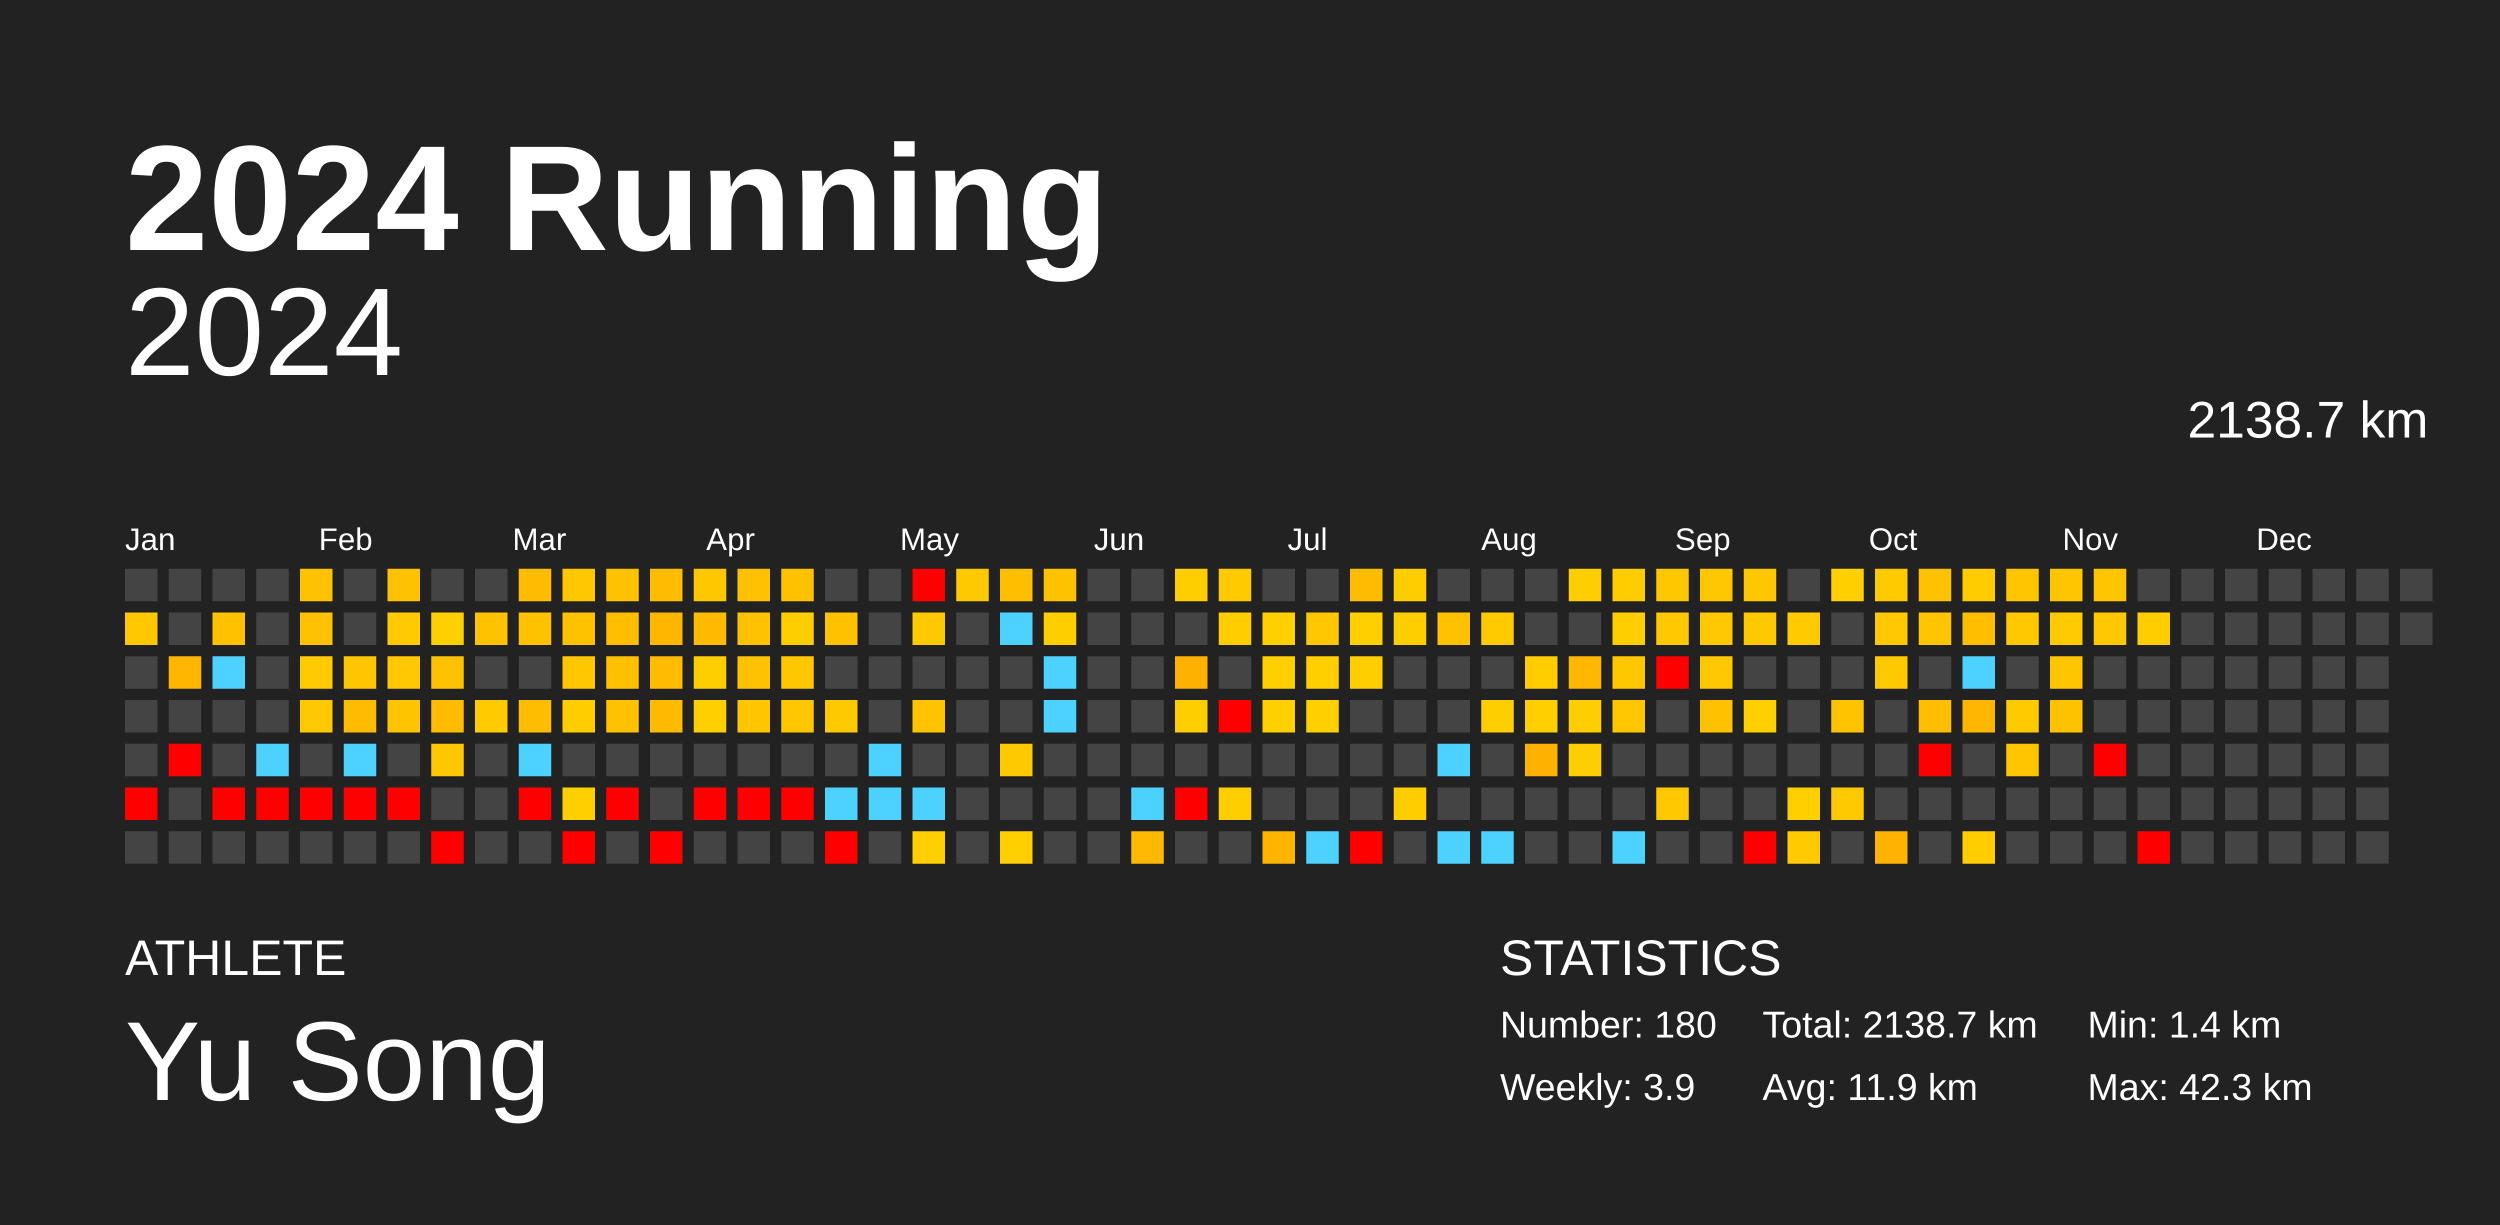
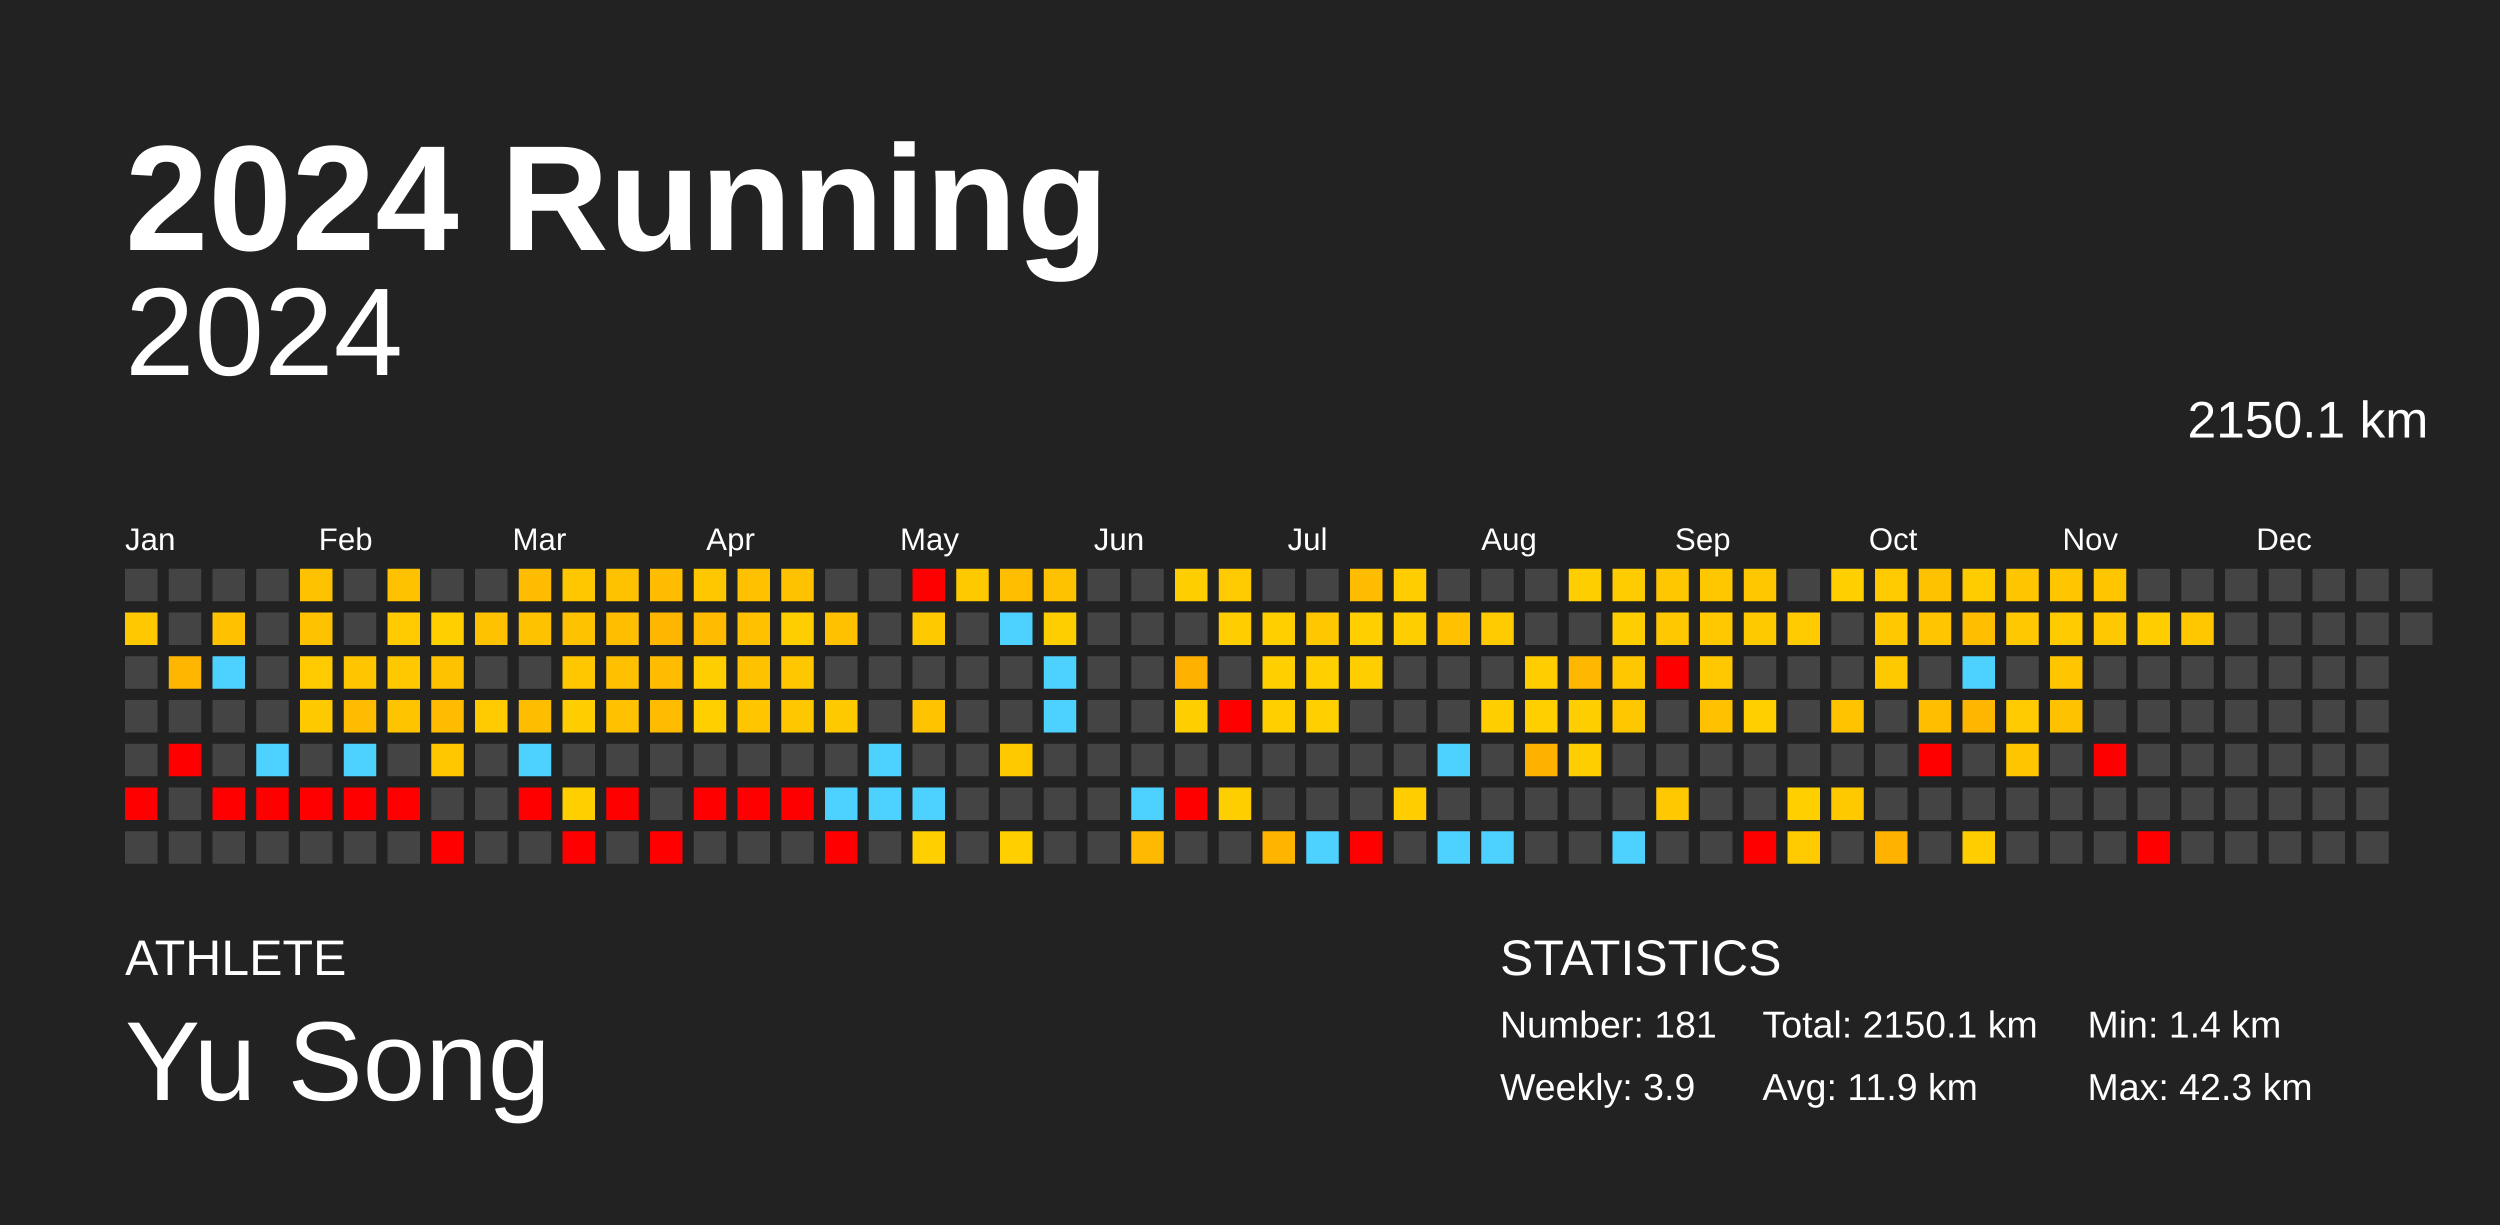
<svg xmlns="http://www.w3.org/2000/svg" baseProfile="full" height="98mm" version="1.1" viewBox="0,0,200,98" width="200mm">
  <defs />
  <rect fill="#222222" height="98" width="200" x="0" y="0" />
  <text fill="#FFFFFF" style="font-size:12px; font-family:Arial; font-weight:bold;" x="10" y="20">2024 Running</text>
  <text fill="#FFFFFF" style="font-size:4px; font-family:Arial" x="10" y="78">ATHLETE</text>
  <text fill="#FFFFFF" style="font-size:9px; font-family:Arial" x="10" y="88">Yu Song</text>
  <text fill="#FFFFFF" style="font-size:4px; font-family:Arial" x="120" y="78">STATISTICS</text>
-   <text fill="#FFFFFF" style="font-size:3px; font-family:Arial" x="120" y="83">Number: 180</text>
+   <text fill="#FFFFFF" style="font-size:3px; font-family:Arial" x="120" y="83">Number: 181</text>
  <text fill="#FFFFFF" style="font-size:3px; font-family:Arial" x="120" y="88">Weekly: 3.9</text>
-   <text fill="#FFFFFF" style="font-size:3px; font-family:Arial" x="141" y="83">Total: 2138.7 km</text>
+   <text fill="#FFFFFF" style="font-size:3px; font-family:Arial" x="141" y="83">Total: 2150.1 km</text>
  <text fill="#FFFFFF" style="font-size:3px; font-family:Arial" x="141" y="88">Avg: 11.9 km</text>
  <text fill="#FFFFFF" style="font-size:3px; font-family:Arial" x="167" y="83">Min: 1.4 km</text>
  <text fill="#FFFFFF" style="font-size:3px; font-family:Arial" x="167" y="88">Max: 42.3 km</text>
  <text alignment-baseline="hanging" fill="#FFFFFF" style="font-size:10.0px; font-family:Arial;" x="10" y="30">2024</text>
-   <text alignment-baseline="hanging" fill="#FFFFFF" style="font-size:4.125px; font-family:Arial;" x="175" y="35">2138.7 km</text>
+   <text alignment-baseline="hanging" fill="#FFFFFF" style="font-size:4.125px; font-family:Arial;" x="175" y="35">2150.1 km</text>
  <text fill="#FFFFFF" style="font-size:2.5px; font-family:Arial" x="10.0" y="44">Jan</text>
  <text fill="#FFFFFF" style="font-size:2.5px; font-family:Arial" x="25.5" y="44">Feb</text>
  <text fill="#FFFFFF" style="font-size:2.5px; font-family:Arial" x="41.0" y="44">Mar</text>
  <text fill="#FFFFFF" style="font-size:2.5px; font-family:Arial" x="56.5" y="44">Apr</text>
  <text fill="#FFFFFF" style="font-size:2.5px; font-family:Arial" x="72.0" y="44">May</text>
  <text fill="#FFFFFF" style="font-size:2.5px; font-family:Arial" x="87.5" y="44">Jun</text>
  <text fill="#FFFFFF" style="font-size:2.5px; font-family:Arial" x="103.0" y="44">Jul</text>
  <text fill="#FFFFFF" style="font-size:2.5px; font-family:Arial" x="118.5" y="44">Aug</text>
  <text fill="#FFFFFF" style="font-size:2.5px; font-family:Arial" x="134.0" y="44">Sep</text>
  <text fill="#FFFFFF" style="font-size:2.5px; font-family:Arial" x="149.5" y="44">Oct</text>
  <text fill="#FFFFFF" style="font-size:2.5px; font-family:Arial" x="165.0" y="44">Nov</text>
  <text fill="#FFFFFF" style="font-size:2.5px; font-family:Arial" x="180.5" y="44">Dec</text>
  <rect fill="#444444" height="2.6" width="2.6" x="10.0" y="45.5" />
  <rect fill="#ffc800" height="2.6" width="2.6" x="10.0" y="49.0" />
  <rect fill="#444444" height="2.6" width="2.6" x="10.0" y="52.5" />
  <rect fill="#444444" height="2.6" width="2.6" x="10.0" y="56.0" />
  <rect fill="#444444" height="2.6" width="2.6" x="10.0" y="59.5" />
  <rect fill="red" height="2.6" width="2.6" x="10.0" y="63.0" />
  <rect fill="#444444" height="2.6" width="2.6" x="10.0" y="66.5" />
  <rect fill="#444444" height="2.6" width="2.6" x="13.5" y="45.5" />
  <rect fill="#444444" height="2.6" width="2.6" x="13.5" y="49.0" />
  <rect fill="#ffb600" height="2.6" width="2.6" x="13.5" y="52.5" />
  <rect fill="#444444" height="2.6" width="2.6" x="13.5" y="56.0" />
  <rect fill="red" height="2.6" width="2.6" x="13.5" y="59.5" />
  <rect fill="#444444" height="2.6" width="2.6" x="13.5" y="63.0" />
  <rect fill="#444444" height="2.6" width="2.6" x="13.5" y="66.5" />
  <rect fill="#444444" height="2.6" width="2.6" x="17.0" y="45.5" />
  <rect fill="#ffc100" height="2.6" width="2.6" x="17.0" y="49.0" />
  <rect fill="#4dd2ff" height="2.6" width="2.6" x="17.0" y="52.5" />
  <rect fill="#444444" height="2.6" width="2.6" x="17.0" y="56.0" />
  <rect fill="#444444" height="2.6" width="2.6" x="17.0" y="59.5" />
  <rect fill="red" height="2.6" width="2.6" x="17.0" y="63.0" />
  <rect fill="#444444" height="2.6" width="2.6" x="17.0" y="66.5" />
  <rect fill="#444444" height="2.6" width="2.6" x="20.5" y="45.5" />
  <rect fill="#444444" height="2.6" width="2.6" x="20.5" y="49.0" />
  <rect fill="#444444" height="2.6" width="2.6" x="20.5" y="52.5" />
  <rect fill="#444444" height="2.6" width="2.6" x="20.5" y="56.0" />
  <rect fill="#4dd2ff" height="2.6" width="2.6" x="20.5" y="59.5" />
  <rect fill="red" height="2.6" width="2.6" x="20.5" y="63.0" />
  <rect fill="#444444" height="2.6" width="2.6" x="20.5" y="66.5" />
  <rect fill="#ffc200" height="2.6" width="2.6" x="24.0" y="45.5" />
  <rect fill="#ffc200" height="2.6" width="2.6" x="24.0" y="49.0" />
  <rect fill="#ffca00" height="2.6" width="2.6" x="24.0" y="52.5" />
  <rect fill="#ffc900" height="2.6" width="2.6" x="24.0" y="56.0" />
  <rect fill="#444444" height="2.6" width="2.6" x="24.0" y="59.5" />
  <rect fill="red" height="2.6" width="2.6" x="24.0" y="63.0" />
  <rect fill="#444444" height="2.6" width="2.6" x="24.0" y="66.5" />
  <rect fill="#444444" height="2.6" width="2.6" x="27.5" y="45.5" />
  <rect fill="#444444" height="2.6" width="2.6" x="27.5" y="49.0" />
  <rect fill="#ffc600" height="2.6" width="2.6" x="27.5" y="52.5" />
  <rect fill="#ffbc00" height="2.6" width="2.6" x="27.5" y="56.0" />
  <rect fill="#4dd2ff" height="2.6" width="2.6" x="27.5" y="59.5" />
  <rect fill="red" height="2.6" width="2.6" x="27.5" y="63.0" />
  <rect fill="#444444" height="2.6" width="2.6" x="27.5" y="66.5" />
  <rect fill="#ffc200" height="2.6" width="2.6" x="31.0" y="45.5" />
  <rect fill="#ffca00" height="2.6" width="2.6" x="31.0" y="49.0" />
  <rect fill="#ffc800" height="2.6" width="2.6" x="31.0" y="52.5" />
  <rect fill="#ffc400" height="2.6" width="2.6" x="31.0" y="56.0" />
  <rect fill="#444444" height="2.6" width="2.6" x="31.0" y="59.5" />
  <rect fill="red" height="2.6" width="2.6" x="31.0" y="63.0" />
  <rect fill="#444444" height="2.6" width="2.6" x="31.0" y="66.5" />
  <rect fill="#444444" height="2.6" width="2.6" x="34.5" y="45.5" />
  <rect fill="#ffd000" height="2.6" width="2.6" x="34.5" y="49.0" />
  <rect fill="#ffc200" height="2.6" width="2.6" x="34.5" y="52.5" />
  <rect fill="#ffbc00" height="2.6" width="2.6" x="34.5" y="56.0" />
  <rect fill="#ffc700" height="2.6" width="2.6" x="34.5" y="59.5" />
  <rect fill="#444444" height="2.6" width="2.6" x="34.5" y="63.0" />
  <rect fill="red" height="2.6" width="2.6" x="34.5" y="66.5" />
  <rect fill="#444444" height="2.6" width="2.6" x="38.0" y="45.5" />
  <rect fill="#ffc200" height="2.6" width="2.6" x="38.0" y="49.0" />
  <rect fill="#444444" height="2.6" width="2.6" x="38.0" y="52.5" />
  <rect fill="#ffca00" height="2.6" width="2.6" x="38.0" y="56.0" />
  <rect fill="#444444" height="2.6" width="2.6" x="38.0" y="59.5" />
  <rect fill="#444444" height="2.6" width="2.6" x="38.0" y="63.0" />
  <rect fill="#444444" height="2.6" width="2.6" x="38.0" y="66.5" />
  <rect fill="#ffbc00" height="2.6" width="2.6" x="41.5" y="45.5" />
  <rect fill="#ffc200" height="2.6" width="2.6" x="41.5" y="49.0" />
  <rect fill="#444444" height="2.6" width="2.6" x="41.5" y="52.5" />
  <rect fill="#ffbd00" height="2.6" width="2.6" x="41.5" y="56.0" />
  <rect fill="#4dd2ff" height="2.6" width="2.6" x="41.5" y="59.5" />
  <rect fill="red" height="2.6" width="2.6" x="41.5" y="63.0" />
  <rect fill="#444444" height="2.6" width="2.6" x="41.5" y="66.5" />
  <rect fill="#ffc700" height="2.6" width="2.6" x="45.0" y="45.5" />
  <rect fill="#ffc200" height="2.6" width="2.6" x="45.0" y="49.0" />
  <rect fill="#ffc700" height="2.6" width="2.6" x="45.0" y="52.5" />
  <rect fill="#ffcd00" height="2.6" width="2.6" x="45.0" y="56.0" />
  <rect fill="#444444" height="2.6" width="2.6" x="45.0" y="59.5" />
  <rect fill="#ffcf00" height="2.6" width="2.6" x="45.0" y="63.0" />
  <rect fill="red" height="2.6" width="2.6" x="45.0" y="66.5" />
  <rect fill="#ffc200" height="2.6" width="2.6" x="48.5" y="45.5" />
  <rect fill="#ffbf00" height="2.6" width="2.6" x="48.5" y="49.0" />
  <rect fill="#ffc000" height="2.6" width="2.6" x="48.5" y="52.5" />
  <rect fill="#ffc100" height="2.6" width="2.6" x="48.5" y="56.0" />
  <rect fill="#444444" height="2.6" width="2.6" x="48.5" y="59.5" />
  <rect fill="red" height="2.6" width="2.6" x="48.5" y="63.0" />
  <rect fill="#444444" height="2.6" width="2.6" x="48.5" y="66.5" />
  <rect fill="#ffbc00" height="2.6" width="2.6" x="52.0" y="45.5" />
  <rect fill="#ffb600" height="2.6" width="2.6" x="52.0" y="49.0" />
  <rect fill="#ffbc00" height="2.6" width="2.6" x="52.0" y="52.5" />
  <rect fill="#ffbb00" height="2.6" width="2.6" x="52.0" y="56.0" />
  <rect fill="#444444" height="2.6" width="2.6" x="52.0" y="59.5" />
  <rect fill="#444444" height="2.6" width="2.6" x="52.0" y="63.0" />
  <rect fill="red" height="2.6" width="2.6" x="52.0" y="66.5" />
  <rect fill="#ffc700" height="2.6" width="2.6" x="55.5" y="45.5" />
  <rect fill="#ffbb00" height="2.6" width="2.6" x="55.5" y="49.0" />
  <rect fill="#ffce00" height="2.6" width="2.6" x="55.5" y="52.5" />
  <rect fill="#ffcf00" height="2.6" width="2.6" x="55.5" y="56.0" />
  <rect fill="#444444" height="2.6" width="2.6" x="55.5" y="59.5" />
  <rect fill="red" height="2.6" width="2.6" x="55.5" y="63.0" />
  <rect fill="#444444" height="2.6" width="2.6" x="55.5" y="66.5" />
  <rect fill="#ffc100" height="2.6" width="2.6" x="59.0" y="45.5" />
  <rect fill="#ffc100" height="2.6" width="2.6" x="59.0" y="49.0" />
  <rect fill="#ffc200" height="2.6" width="2.6" x="59.0" y="52.5" />
  <rect fill="#ffc600" height="2.6" width="2.6" x="59.0" y="56.0" />
  <rect fill="#444444" height="2.6" width="2.6" x="59.0" y="59.5" />
  <rect fill="red" height="2.6" width="2.6" x="59.0" y="63.0" />
  <rect fill="#444444" height="2.6" width="2.6" x="59.0" y="66.5" />
  <rect fill="#ffc200" height="2.6" width="2.6" x="62.5" y="45.5" />
  <rect fill="#ffce00" height="2.6" width="2.6" x="62.5" y="49.0" />
  <rect fill="#ffc700" height="2.6" width="2.6" x="62.5" y="52.5" />
  <rect fill="#ffc700" height="2.6" width="2.6" x="62.5" y="56.0" />
  <rect fill="#444444" height="2.6" width="2.6" x="62.5" y="59.5" />
  <rect fill="red" height="2.6" width="2.6" x="62.5" y="63.0" />
  <rect fill="#444444" height="2.6" width="2.6" x="62.5" y="66.5" />
  <rect fill="#444444" height="2.6" width="2.6" x="66.0" y="45.5" />
  <rect fill="#ffc100" height="2.6" width="2.6" x="66.0" y="49.0" />
  <rect fill="#444444" height="2.6" width="2.6" x="66.0" y="52.5" />
  <rect fill="#ffc900" height="2.6" width="2.6" x="66.0" y="56.0" />
  <rect fill="#444444" height="2.6" width="2.6" x="66.0" y="59.5" />
  <rect fill="#4dd2ff" height="2.6" width="2.6" x="66.0" y="63.0" />
  <rect fill="red" height="2.6" width="2.6" x="66.0" y="66.5" />
  <rect fill="#444444" height="2.6" width="2.6" x="69.5" y="45.5" />
  <rect fill="#444444" height="2.6" width="2.6" x="69.5" y="49.0" />
  <rect fill="#444444" height="2.6" width="2.6" x="69.5" y="52.5" />
  <rect fill="#444444" height="2.6" width="2.6" x="69.5" y="56.0" />
  <rect fill="#4dd2ff" height="2.6" width="2.6" x="69.5" y="59.5" />
  <rect fill="#4dd2ff" height="2.6" width="2.6" x="69.5" y="63.0" />
  <rect fill="#444444" height="2.6" width="2.6" x="69.5" y="66.5" />
  <rect fill="red" height="2.6" width="2.6" x="73.0" y="45.5" />
  <rect fill="#ffc900" height="2.6" width="2.6" x="73.0" y="49.0" />
  <rect fill="#444444" height="2.6" width="2.6" x="73.0" y="52.5" />
  <rect fill="#ffc300" height="2.6" width="2.6" x="73.0" y="56.0" />
  <rect fill="#444444" height="2.6" width="2.6" x="73.0" y="59.5" />
  <rect fill="#4dd2ff" height="2.6" width="2.6" x="73.0" y="63.0" />
  <rect fill="#ffcf00" height="2.6" width="2.6" x="73.0" y="66.5" />
  <rect fill="#ffc900" height="2.6" width="2.6" x="76.5" y="45.5" />
  <rect fill="#444444" height="2.6" width="2.6" x="76.5" y="49.0" />
  <rect fill="#444444" height="2.6" width="2.6" x="76.5" y="52.5" />
  <rect fill="#444444" height="2.6" width="2.6" x="76.5" y="56.0" />
  <rect fill="#444444" height="2.6" width="2.6" x="76.5" y="59.5" />
  <rect fill="#444444" height="2.6" width="2.6" x="76.5" y="63.0" />
  <rect fill="#444444" height="2.6" width="2.6" x="76.5" y="66.5" />
  <rect fill="#ffbe00" height="2.6" width="2.6" x="80.0" y="45.5" />
  <rect fill="#4dd2ff" height="2.6" width="2.6" x="80.0" y="49.0" />
  <rect fill="#444444" height="2.6" width="2.6" x="80.0" y="52.5" />
  <rect fill="#444444" height="2.6" width="2.6" x="80.0" y="56.0" />
  <rect fill="#ffc900" height="2.6" width="2.6" x="80.0" y="59.5" />
  <rect fill="#444444" height="2.6" width="2.6" x="80.0" y="63.0" />
  <rect fill="#ffcf00" height="2.6" width="2.6" x="80.0" y="66.5" />
  <rect fill="#ffc200" height="2.6" width="2.6" x="83.5" y="45.5" />
  <rect fill="#ffce00" height="2.6" width="2.6" x="83.5" y="49.0" />
  <rect fill="#4dd2ff" height="2.6" width="2.6" x="83.5" y="52.5" />
  <rect fill="#4dd2ff" height="2.6" width="2.6" x="83.5" y="56.0" />
  <rect fill="#444444" height="2.6" width="2.6" x="83.5" y="59.5" />
  <rect fill="#444444" height="2.6" width="2.6" x="83.5" y="63.0" />
  <rect fill="#444444" height="2.6" width="2.6" x="83.5" y="66.5" />
  <rect fill="#444444" height="2.6" width="2.6" x="87.0" y="45.5" />
  <rect fill="#444444" height="2.6" width="2.6" x="87.0" y="49.0" />
  <rect fill="#444444" height="2.6" width="2.6" x="87.0" y="52.5" />
  <rect fill="#444444" height="2.6" width="2.6" x="87.0" y="56.0" />
  <rect fill="#444444" height="2.6" width="2.6" x="87.0" y="59.5" />
  <rect fill="#444444" height="2.6" width="2.6" x="87.0" y="63.0" />
  <rect fill="#444444" height="2.6" width="2.6" x="87.0" y="66.5" />
  <rect fill="#444444" height="2.6" width="2.6" x="90.5" y="45.5" />
  <rect fill="#444444" height="2.6" width="2.6" x="90.5" y="49.0" />
  <rect fill="#444444" height="2.6" width="2.6" x="90.5" y="52.5" />
  <rect fill="#444444" height="2.6" width="2.6" x="90.5" y="56.0" />
  <rect fill="#444444" height="2.6" width="2.6" x="90.5" y="59.5" />
  <rect fill="#4dd2ff" height="2.6" width="2.6" x="90.5" y="63.0" />
  <rect fill="#ffb900" height="2.6" width="2.6" x="90.5" y="66.5" />
  <rect fill="#ffce00" height="2.6" width="2.6" x="94.0" y="45.5" />
  <rect fill="#444444" height="2.6" width="2.6" x="94.0" y="49.0" />
  <rect fill="#ffb100" height="2.6" width="2.6" x="94.0" y="52.5" />
  <rect fill="#ffce00" height="2.6" width="2.6" x="94.0" y="56.0" />
  <rect fill="#444444" height="2.6" width="2.6" x="94.0" y="59.5" />
  <rect fill="red" height="2.6" width="2.6" x="94.0" y="63.0" />
  <rect fill="#444444" height="2.6" width="2.6" x="94.0" y="66.5" />
  <rect fill="#ffcb00" height="2.6" width="2.6" x="97.5" y="45.5" />
  <rect fill="#ffcd00" height="2.6" width="2.6" x="97.5" y="49.0" />
  <rect fill="#444444" height="2.6" width="2.6" x="97.5" y="52.5" />
  <rect fill="red" height="2.6" width="2.6" x="97.5" y="56.0" />
  <rect fill="#444444" height="2.6" width="2.6" x="97.5" y="59.5" />
  <rect fill="#ffce00" height="2.6" width="2.6" x="97.5" y="63.0" />
  <rect fill="#444444" height="2.6" width="2.6" x="97.5" y="66.5" />
  <rect fill="#444444" height="2.6" width="2.6" x="101.0" y="45.5" />
  <rect fill="#ffcf00" height="2.6" width="2.6" x="101.0" y="49.0" />
  <rect fill="#ffcf00" height="2.6" width="2.6" x="101.0" y="52.5" />
  <rect fill="#ffcf00" height="2.6" width="2.6" x="101.0" y="56.0" />
  <rect fill="#444444" height="2.6" width="2.6" x="101.0" y="59.5" />
  <rect fill="#444444" height="2.6" width="2.6" x="101.0" y="63.0" />
  <rect fill="#ffb500" height="2.6" width="2.6" x="101.0" y="66.5" />
  <rect fill="#444444" height="2.6" width="2.6" x="104.5" y="45.5" />
  <rect fill="#ffc700" height="2.6" width="2.6" x="104.5" y="49.0" />
  <rect fill="#ffcf00" height="2.6" width="2.6" x="104.5" y="52.5" />
  <rect fill="#ffd000" height="2.6" width="2.6" x="104.5" y="56.0" />
  <rect fill="#444444" height="2.6" width="2.6" x="104.5" y="59.5" />
  <rect fill="#444444" height="2.6" width="2.6" x="104.5" y="63.0" />
  <rect fill="#4dd2ff" height="2.6" width="2.6" x="104.5" y="66.5" />
  <rect fill="#ffbc00" height="2.6" width="2.6" x="108.0" y="45.5" />
  <rect fill="#ffcf00" height="2.6" width="2.6" x="108.0" y="49.0" />
  <rect fill="#ffce00" height="2.6" width="2.6" x="108.0" y="52.5" />
  <rect fill="#444444" height="2.6" width="2.6" x="108.0" y="56.0" />
  <rect fill="#444444" height="2.6" width="2.6" x="108.0" y="59.5" />
  <rect fill="#444444" height="2.6" width="2.6" x="108.0" y="63.0" />
  <rect fill="red" height="2.6" width="2.6" x="108.0" y="66.5" />
  <rect fill="#ffcd00" height="2.6" width="2.6" x="111.5" y="45.5" />
  <rect fill="#ffce00" height="2.6" width="2.6" x="111.5" y="49.0" />
  <rect fill="#444444" height="2.6" width="2.6" x="111.5" y="52.5" />
  <rect fill="#444444" height="2.6" width="2.6" x="111.5" y="56.0" />
  <rect fill="#444444" height="2.6" width="2.6" x="111.5" y="59.5" />
  <rect fill="#ffcd00" height="2.6" width="2.6" x="111.5" y="63.0" />
  <rect fill="#444444" height="2.6" width="2.6" x="111.5" y="66.5" />
  <rect fill="#444444" height="2.6" width="2.6" x="115.0" y="45.5" />
  <rect fill="#ffc100" height="2.6" width="2.6" x="115.0" y="49.0" />
  <rect fill="#444444" height="2.6" width="2.6" x="115.0" y="52.5" />
  <rect fill="#444444" height="2.6" width="2.6" x="115.0" y="56.0" />
  <rect fill="#4dd2ff" height="2.6" width="2.6" x="115.0" y="59.5" />
  <rect fill="#444444" height="2.6" width="2.6" x="115.0" y="63.0" />
  <rect fill="#4dd2ff" height="2.6" width="2.6" x="115.0" y="66.5" />
  <rect fill="#444444" height="2.6" width="2.6" x="118.5" y="45.5" />
  <rect fill="#ffcb00" height="2.6" width="2.6" x="118.5" y="49.0" />
  <rect fill="#444444" height="2.6" width="2.6" x="118.5" y="52.5" />
  <rect fill="#ffce00" height="2.6" width="2.6" x="118.5" y="56.0" />
  <rect fill="#444444" height="2.6" width="2.6" x="118.5" y="59.5" />
  <rect fill="#444444" height="2.6" width="2.6" x="118.5" y="63.0" />
  <rect fill="#4dd2ff" height="2.6" width="2.6" x="118.5" y="66.5" />
  <rect fill="#444444" height="2.6" width="2.6" x="122.0" y="45.5" />
  <rect fill="#444444" height="2.6" width="2.6" x="122.0" y="49.0" />
  <rect fill="#ffcd00" height="2.6" width="2.6" x="122.0" y="52.5" />
  <rect fill="#ffcf00" height="2.6" width="2.6" x="122.0" y="56.0" />
  <rect fill="#ffb100" height="2.6" width="2.6" x="122.0" y="59.5" />
  <rect fill="#444444" height="2.6" width="2.6" x="122.0" y="63.0" />
  <rect fill="#444444" height="2.6" width="2.6" x="122.0" y="66.5" />
  <rect fill="#ffce00" height="2.6" width="2.6" x="125.5" y="45.5" />
  <rect fill="#444444" height="2.6" width="2.6" x="125.5" y="49.0" />
  <rect fill="#ffb700" height="2.6" width="2.6" x="125.5" y="52.5" />
  <rect fill="#ffce00" height="2.6" width="2.6" x="125.5" y="56.0" />
  <rect fill="#ffce00" height="2.6" width="2.6" x="125.5" y="59.5" />
  <rect fill="#444444" height="2.6" width="2.6" x="125.5" y="63.0" />
  <rect fill="#444444" height="2.6" width="2.6" x="125.5" y="66.5" />
  <rect fill="#ffcc00" height="2.6" width="2.6" x="129.0" y="45.5" />
  <rect fill="#ffce00" height="2.6" width="2.6" x="129.0" y="49.0" />
  <rect fill="#ffc700" height="2.6" width="2.6" x="129.0" y="52.5" />
  <rect fill="#ffc700" height="2.6" width="2.6" x="129.0" y="56.0" />
  <rect fill="#444444" height="2.6" width="2.6" x="129.0" y="59.5" />
  <rect fill="#444444" height="2.6" width="2.6" x="129.0" y="63.0" />
  <rect fill="#4dd2ff" height="2.6" width="2.6" x="129.0" y="66.5" />
  <rect fill="#ffc700" height="2.6" width="2.6" x="132.5" y="45.5" />
  <rect fill="#ffc800" height="2.6" width="2.6" x="132.5" y="49.0" />
  <rect fill="red" height="2.6" width="2.6" x="132.5" y="52.5" />
  <rect fill="#444444" height="2.6" width="2.6" x="132.5" y="56.0" />
  <rect fill="#444444" height="2.6" width="2.6" x="132.5" y="59.5" />
  <rect fill="#ffc800" height="2.6" width="2.6" x="132.5" y="63.0" />
  <rect fill="#444444" height="2.6" width="2.6" x="132.5" y="66.5" />
  <rect fill="#ffc700" height="2.6" width="2.6" x="136.0" y="45.5" />
  <rect fill="#ffc800" height="2.6" width="2.6" x="136.0" y="49.0" />
  <rect fill="#ffc800" height="2.6" width="2.6" x="136.0" y="52.5" />
  <rect fill="#ffc100" height="2.6" width="2.6" x="136.0" y="56.0" />
  <rect fill="#444444" height="2.6" width="2.6" x="136.0" y="59.5" />
  <rect fill="#444444" height="2.6" width="2.6" x="136.0" y="63.0" />
  <rect fill="#444444" height="2.6" width="2.6" x="136.0" y="66.5" />
  <rect fill="#ffc700" height="2.6" width="2.6" x="139.5" y="45.5" />
  <rect fill="#ffc900" height="2.6" width="2.6" x="139.5" y="49.0" />
  <rect fill="#444444" height="2.6" width="2.6" x="139.5" y="52.5" />
  <rect fill="#ffcf00" height="2.6" width="2.6" x="139.5" y="56.0" />
  <rect fill="#444444" height="2.6" width="2.6" x="139.5" y="59.5" />
  <rect fill="#444444" height="2.6" width="2.6" x="139.5" y="63.0" />
  <rect fill="red" height="2.6" width="2.6" x="139.5" y="66.5" />
  <rect fill="#444444" height="2.6" width="2.6" x="143.0" y="45.5" />
  <rect fill="#ffca00" height="2.6" width="2.6" x="143.0" y="49.0" />
  <rect fill="#444444" height="2.6" width="2.6" x="143.0" y="52.5" />
  <rect fill="#444444" height="2.6" width="2.6" x="143.0" y="56.0" />
  <rect fill="#444444" height="2.6" width="2.6" x="143.0" y="59.5" />
  <rect fill="#ffcf00" height="2.6" width="2.6" x="143.0" y="63.0" />
  <rect fill="#ffcb00" height="2.6" width="2.6" x="143.0" y="66.5" />
  <rect fill="#ffcf00" height="2.6" width="2.6" x="146.5" y="45.5" />
  <rect fill="#444444" height="2.6" width="2.6" x="146.5" y="49.0" />
  <rect fill="#444444" height="2.6" width="2.6" x="146.5" y="52.5" />
  <rect fill="#ffc300" height="2.6" width="2.6" x="146.5" y="56.0" />
  <rect fill="#444444" height="2.6" width="2.6" x="146.5" y="59.5" />
  <rect fill="#ffc900" height="2.6" width="2.6" x="146.5" y="63.0" />
  <rect fill="#444444" height="2.6" width="2.6" x="146.5" y="66.5" />
  <rect fill="#ffca00" height="2.6" width="2.6" x="150.0" y="45.5" />
  <rect fill="#ffc800" height="2.6" width="2.6" x="150.0" y="49.0" />
  <rect fill="#ffc900" height="2.6" width="2.6" x="150.0" y="52.5" />
  <rect fill="#444444" height="2.6" width="2.6" x="150.0" y="56.0" />
  <rect fill="#444444" height="2.6" width="2.6" x="150.0" y="59.5" />
  <rect fill="#444444" height="2.6" width="2.6" x="150.0" y="63.0" />
  <rect fill="#ffb300" height="2.6" width="2.6" x="150.0" y="66.5" />
  <rect fill="#ffc200" height="2.6" width="2.6" x="153.5" y="45.5" />
  <rect fill="#ffc500" height="2.6" width="2.6" x="153.5" y="49.0" />
  <rect fill="#444444" height="2.6" width="2.6" x="153.5" y="52.5" />
  <rect fill="#ffbe00" height="2.6" width="2.6" x="153.5" y="56.0" />
  <rect fill="red" height="2.6" width="2.6" x="153.5" y="59.5" />
  <rect fill="#444444" height="2.6" width="2.6" x="153.5" y="63.0" />
  <rect fill="#444444" height="2.6" width="2.6" x="153.5" y="66.5" />
  <rect fill="#ffcc00" height="2.6" width="2.6" x="157.0" y="45.5" />
  <rect fill="#ffbf00" height="2.6" width="2.6" x="157.0" y="49.0" />
  <rect fill="#4dd2ff" height="2.6" width="2.6" x="157.0" y="52.5" />
  <rect fill="#ffb600" height="2.6" width="2.6" x="157.0" y="56.0" />
  <rect fill="#444444" height="2.6" width="2.6" x="157.0" y="59.5" />
  <rect fill="#444444" height="2.6" width="2.6" x="157.0" y="63.0" />
  <rect fill="#ffcd00" height="2.6" width="2.6" x="157.0" y="66.5" />
  <rect fill="#ffc600" height="2.6" width="2.6" x="160.5" y="45.5" />
  <rect fill="#ffc800" height="2.6" width="2.6" x="160.5" y="49.0" />
  <rect fill="#444444" height="2.6" width="2.6" x="160.5" y="52.5" />
  <rect fill="#ffca00" height="2.6" width="2.6" x="160.5" y="56.0" />
  <rect fill="#ffc600" height="2.6" width="2.6" x="160.5" y="59.5" />
  <rect fill="#444444" height="2.6" width="2.6" x="160.5" y="63.0" />
  <rect fill="#444444" height="2.6" width="2.6" x="160.5" y="66.5" />
  <rect fill="#ffc600" height="2.6" width="2.6" x="164.0" y="45.5" />
  <rect fill="#ffca00" height="2.6" width="2.6" x="164.0" y="49.0" />
  <rect fill="#ffc600" height="2.6" width="2.6" x="164.0" y="52.5" />
  <rect fill="#ffc200" height="2.6" width="2.6" x="164.0" y="56.0" />
  <rect fill="#444444" height="2.6" width="2.6" x="164.0" y="59.5" />
  <rect fill="#444444" height="2.6" width="2.6" x="164.0" y="63.0" />
  <rect fill="#444444" height="2.6" width="2.6" x="164.0" y="66.5" />
  <rect fill="#ffc600" height="2.6" width="2.6" x="167.5" y="45.5" />
  <rect fill="#ffc800" height="2.6" width="2.6" x="167.5" y="49.0" />
  <rect fill="#444444" height="2.6" width="2.6" x="167.5" y="52.5" />
  <rect fill="#444444" height="2.6" width="2.6" x="167.5" y="56.0" />
  <rect fill="red" height="2.6" width="2.6" x="167.5" y="59.5" />
  <rect fill="#444444" height="2.6" width="2.6" x="167.5" y="63.0" />
  <rect fill="#444444" height="2.6" width="2.6" x="167.5" y="66.5" />
  <rect fill="#444444" height="2.6" width="2.6" x="171.0" y="45.5" />
  <rect fill="#ffcd00" height="2.6" width="2.6" x="171.0" y="49.0" />
  <rect fill="#444444" height="2.6" width="2.6" x="171.0" y="52.5" />
  <rect fill="#444444" height="2.6" width="2.6" x="171.0" y="56.0" />
  <rect fill="#444444" height="2.6" width="2.6" x="171.0" y="59.5" />
  <rect fill="#444444" height="2.6" width="2.6" x="171.0" y="63.0" />
  <rect fill="red" height="2.6" width="2.6" x="171.0" y="66.5" />
  <rect fill="#444444" height="2.6" width="2.6" x="174.5" y="45.5" />
-   <rect fill="#444444" height="2.6" width="2.6" x="174.5" y="49.0" />
+   <rect fill="#ffc700" height="2.6" width="2.6" x="174.5" y="49.0" />
  <rect fill="#444444" height="2.6" width="2.6" x="174.5" y="52.5" />
  <rect fill="#444444" height="2.6" width="2.6" x="174.5" y="56.0" />
  <rect fill="#444444" height="2.6" width="2.6" x="174.5" y="59.5" />
  <rect fill="#444444" height="2.6" width="2.6" x="174.5" y="63.0" />
  <rect fill="#444444" height="2.6" width="2.6" x="174.5" y="66.5" />
  <rect fill="#444444" height="2.6" width="2.6" x="178.0" y="45.5" />
  <rect fill="#444444" height="2.6" width="2.6" x="178.0" y="49.0" />
  <rect fill="#444444" height="2.6" width="2.6" x="178.0" y="52.5" />
  <rect fill="#444444" height="2.6" width="2.6" x="178.0" y="56.0" />
  <rect fill="#444444" height="2.6" width="2.6" x="178.0" y="59.5" />
  <rect fill="#444444" height="2.6" width="2.6" x="178.0" y="63.0" />
  <rect fill="#444444" height="2.6" width="2.6" x="178.0" y="66.5" />
  <rect fill="#444444" height="2.6" width="2.6" x="181.5" y="45.5" />
  <rect fill="#444444" height="2.6" width="2.6" x="181.5" y="49.0" />
  <rect fill="#444444" height="2.6" width="2.6" x="181.5" y="52.5" />
  <rect fill="#444444" height="2.6" width="2.6" x="181.5" y="56.0" />
  <rect fill="#444444" height="2.6" width="2.6" x="181.5" y="59.5" />
  <rect fill="#444444" height="2.6" width="2.6" x="181.5" y="63.0" />
  <rect fill="#444444" height="2.6" width="2.6" x="181.5" y="66.5" />
  <rect fill="#444444" height="2.6" width="2.6" x="185.0" y="45.5" />
  <rect fill="#444444" height="2.6" width="2.6" x="185.0" y="49.0" />
  <rect fill="#444444" height="2.6" width="2.6" x="185.0" y="52.5" />
  <rect fill="#444444" height="2.6" width="2.6" x="185.0" y="56.0" />
  <rect fill="#444444" height="2.6" width="2.6" x="185.0" y="59.5" />
  <rect fill="#444444" height="2.6" width="2.6" x="185.0" y="63.0" />
  <rect fill="#444444" height="2.6" width="2.6" x="185.0" y="66.5" />
  <rect fill="#444444" height="2.6" width="2.6" x="188.5" y="45.5" />
  <rect fill="#444444" height="2.6" width="2.6" x="188.5" y="49.0" />
  <rect fill="#444444" height="2.6" width="2.6" x="188.5" y="52.5" />
  <rect fill="#444444" height="2.6" width="2.6" x="188.5" y="56.0" />
  <rect fill="#444444" height="2.6" width="2.6" x="188.5" y="59.5" />
  <rect fill="#444444" height="2.6" width="2.6" x="188.5" y="63.0" />
  <rect fill="#444444" height="2.6" width="2.6" x="188.5" y="66.5" />
  <rect fill="#444444" height="2.6" width="2.6" x="192.0" y="45.5" />
  <rect fill="#444444" height="2.6" width="2.6" x="192.0" y="49.0" />
</svg>
